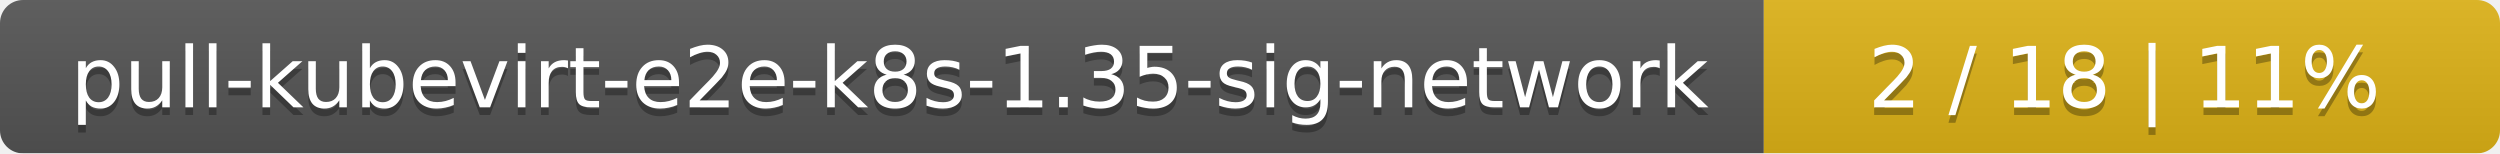
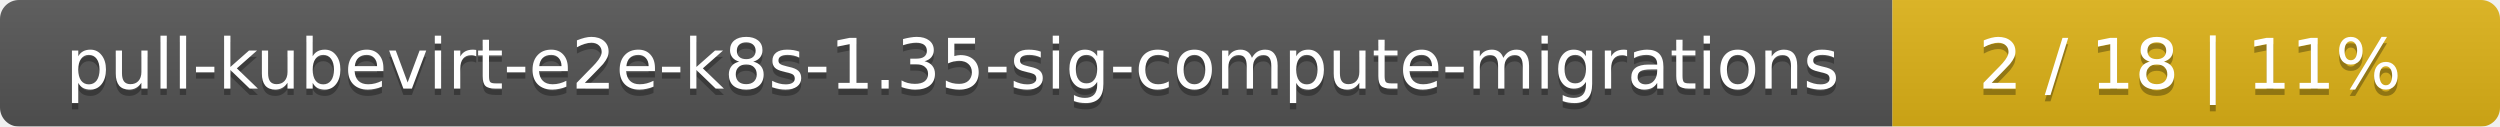
- <svg xmlns="http://www.w3.org/2000/svg" width="326" height="20">
+ <svg xmlns="http://www.w3.org/2000/svg" width="395" height="20">
  <linearGradient id="smooth" x2="0" y2="100%">
    <stop offset="0" stop-color="#bbb" stop-opacity=".1" />
    <stop offset="1" stop-opacity=".1" />
  </linearGradient>
  <mask id="round">
-     <rect width="326" height="20" rx="3" fill="#fff" />
+     <rect width="395" height="20" rx="3" fill="#fff" />
  </mask>
  <g mask="url(#round)">
-     <rect width="230" height="20" fill="#555" />
-     <rect x="230" width="96" height="20" fill="#dfb317" />
-     <rect width="326" height="20" fill="url(#smooth)" />
+     <rect width="299" height="20" fill="#555" />
+     <rect x="299" width="96" height="20" fill="#dfb317" />
+     <rect width="395" height="20" fill="url(#smooth)" />
  </g>
  <g fill="#fff" text-anchor="middle" font-family="DejaVu Sans,Verdana,Geneva,sans-serif" font-size="11">
-     <text x="116" y="15" fill="#010101" fill-opacity=".3">pull-kubevirt-e2e-k8s-1.35-sig-network</text>
-     <text x="116" y="14">pull-kubevirt-e2e-k8s-1.35-sig-network</text>
-     <text x="277" y="15" fill="#010101" fill-opacity=".3">2 / 18    |    11%</text>
-     <text x="277" y="14">2 / 18    |    11%</text>
+     <text x="150.5" y="15" fill="#010101" fill-opacity=".3">pull-kubevirt-e2e-k8s-1.35-sig-compute-migrations</text>
+     <text x="150.5" y="14">pull-kubevirt-e2e-k8s-1.35-sig-compute-migrations</text>
+     <text x="346" y="15" fill="#010101" fill-opacity=".3">2 / 18    |    11%</text>
+     <text x="346" y="14">2 / 18    |    11%</text>
  </g>
</svg>
